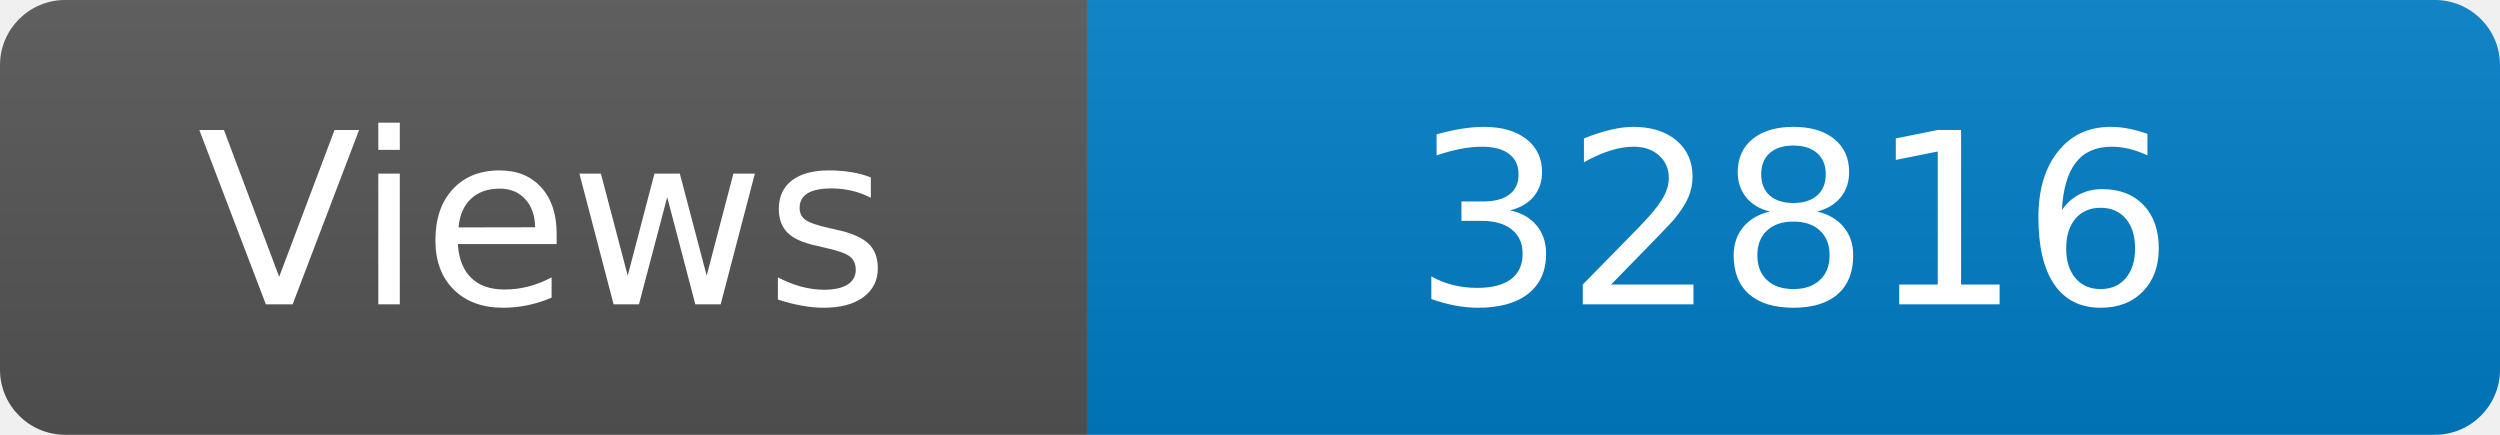
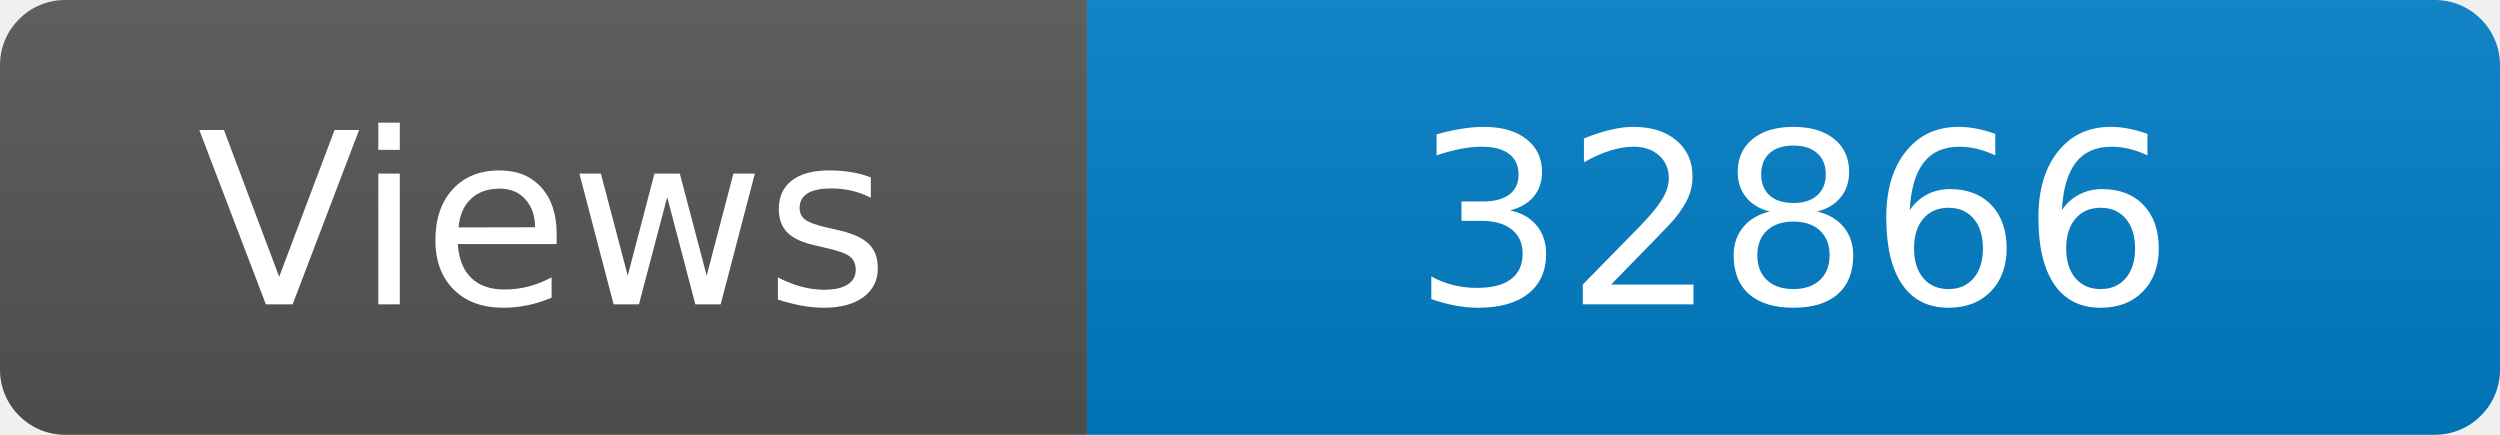
<svg xmlns="http://www.w3.org/2000/svg" width="115" height="20" role="img" aria-label="Maintained?: yes">
  <linearGradient id="s" x2="0" y2="100%">
    <stop offset="0" stop-color="#bbb" stop-opacity=".1" />
    <stop offset="1" stop-opacity=".1" />
  </linearGradient>
  <clipPath id="r">
    <rect width="115" height="20" rx="3" fill="#fff" />
  </clipPath>
  <g clip-path="url(#r)">
    <rect width="50" height="20" fill="#555" />
    <rect x="50" width="160" height="20" fill="#007ec6" />
    <rect width="115" height="20" fill="url(#s)" />
  </g>
  <g fill="#fff" text-anchor="middle" font-family="Verdana,Geneva,DejaVu Sans,sans-serif" font-size="110">
    <text x="250" y="140" transform="scale(.1)" fill="#fff">Views</text>
-     <text x="825" y="140" transform="scale(.1)" fill="#fff">32816</text>
+     <text x="825" y="140" transform="scale(.1)" fill="#fff">32866</text>
  </g>
</svg>
